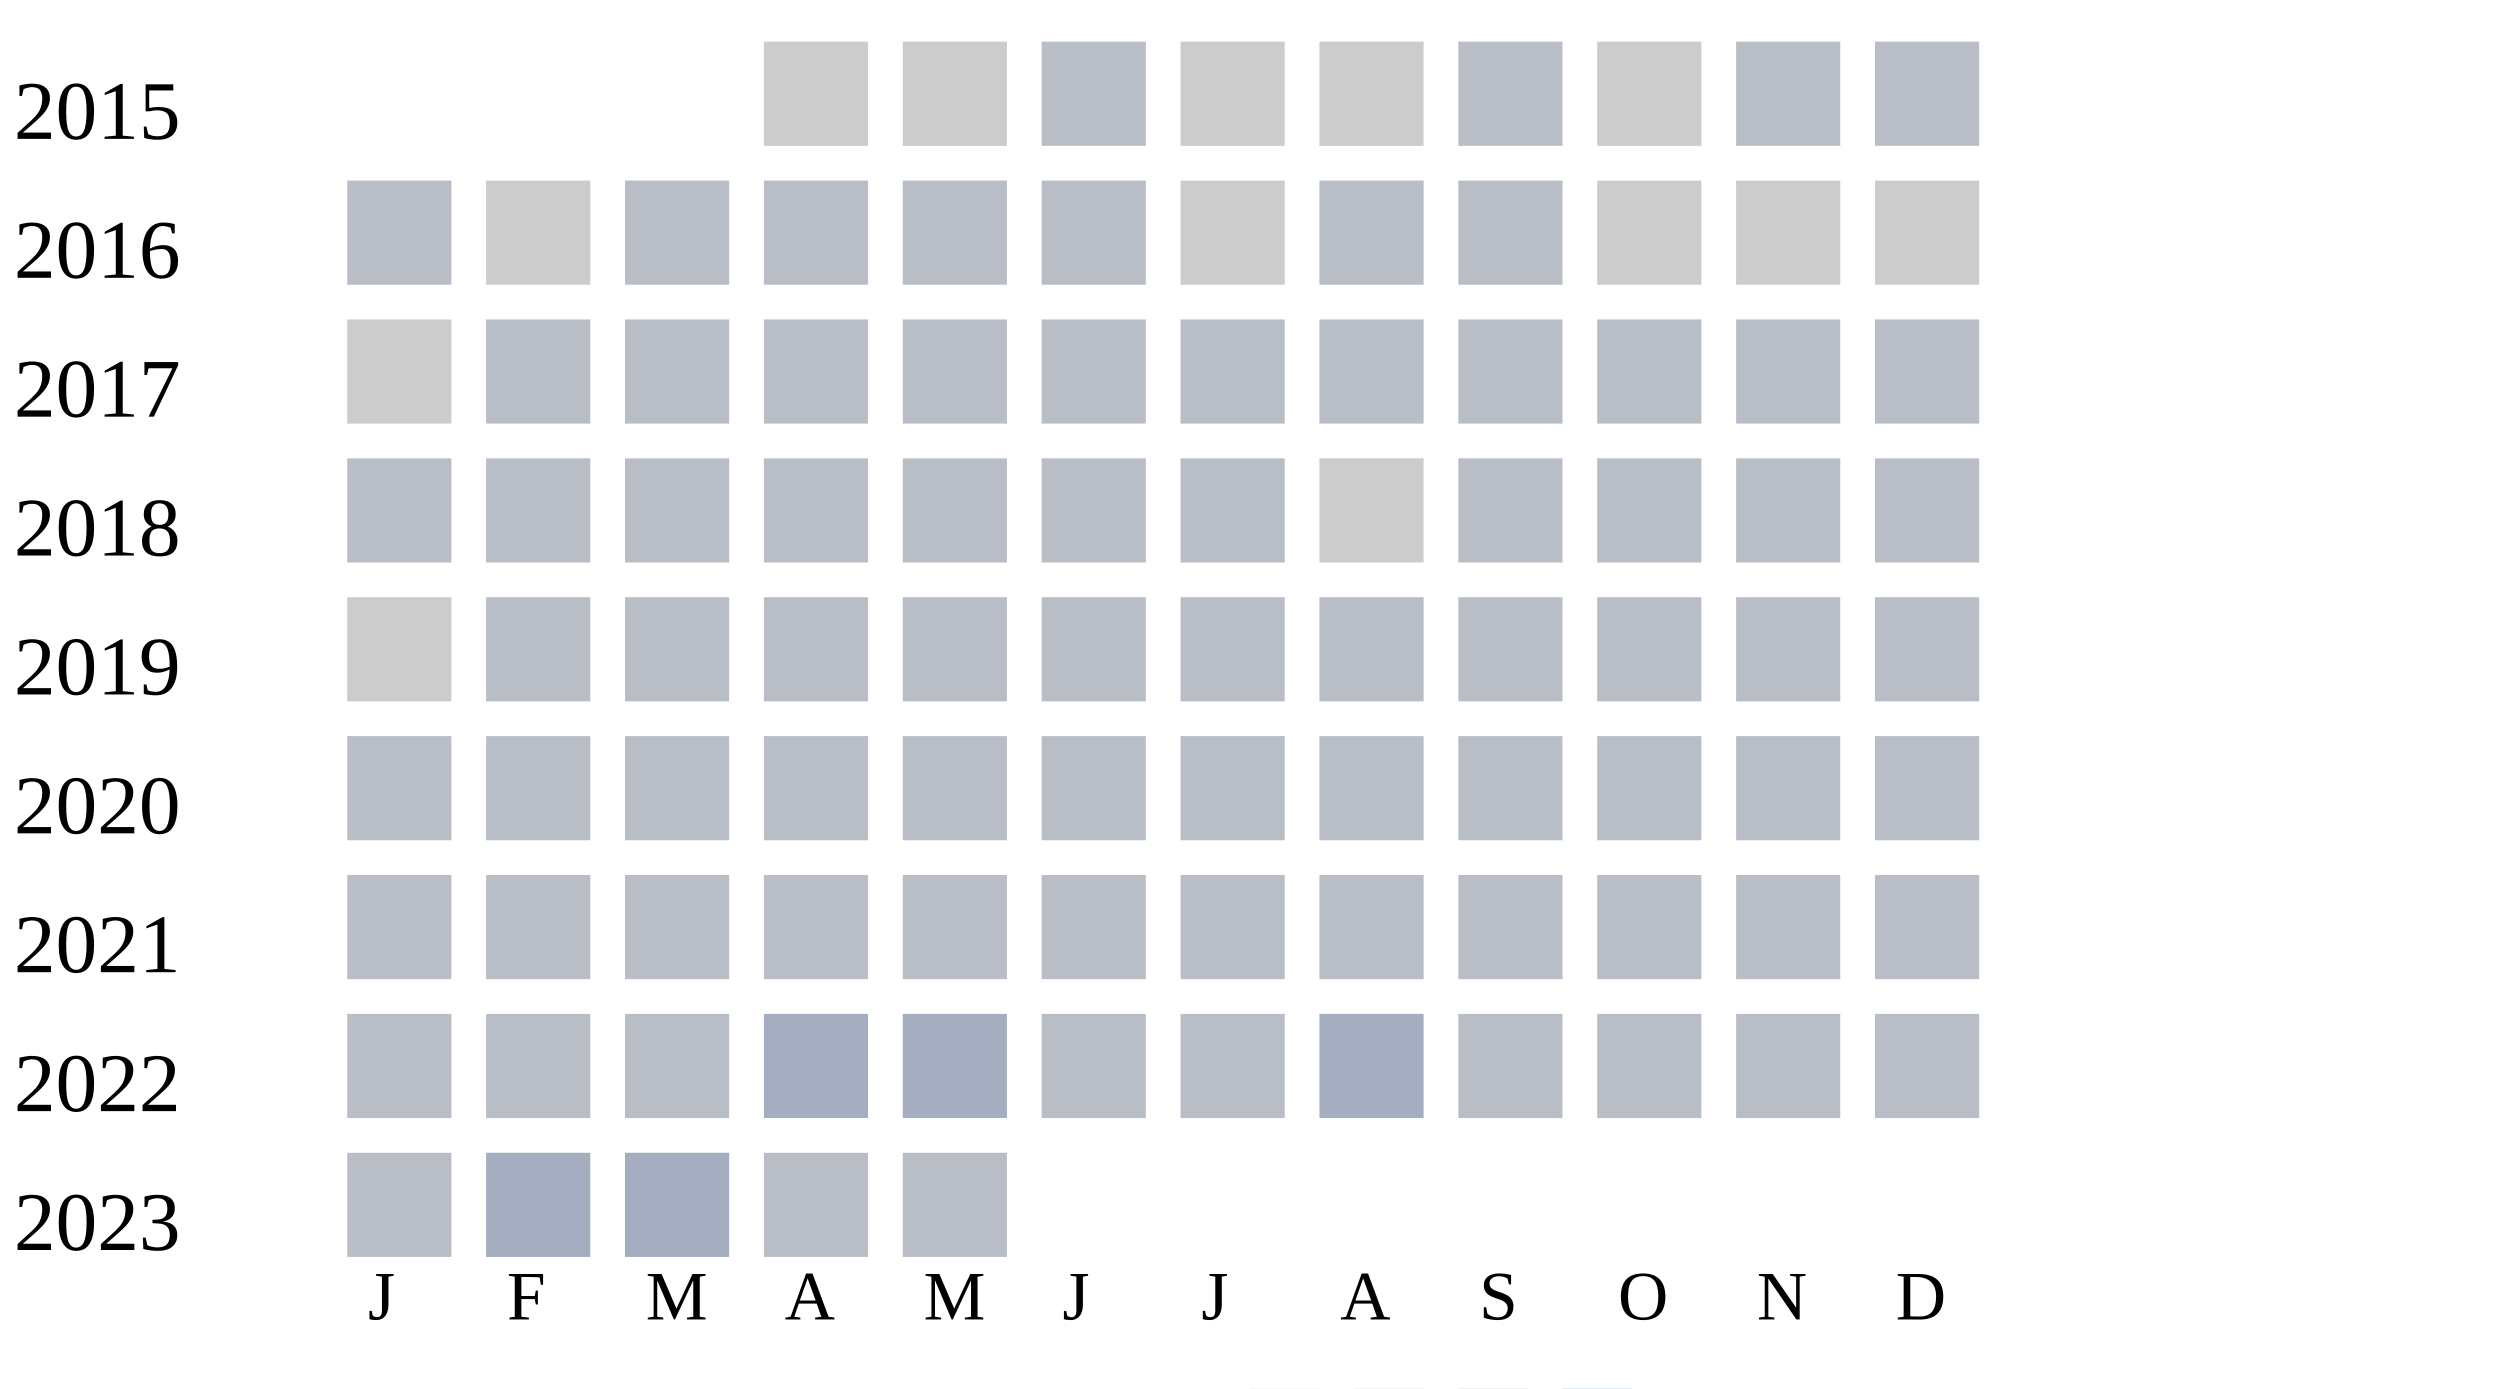
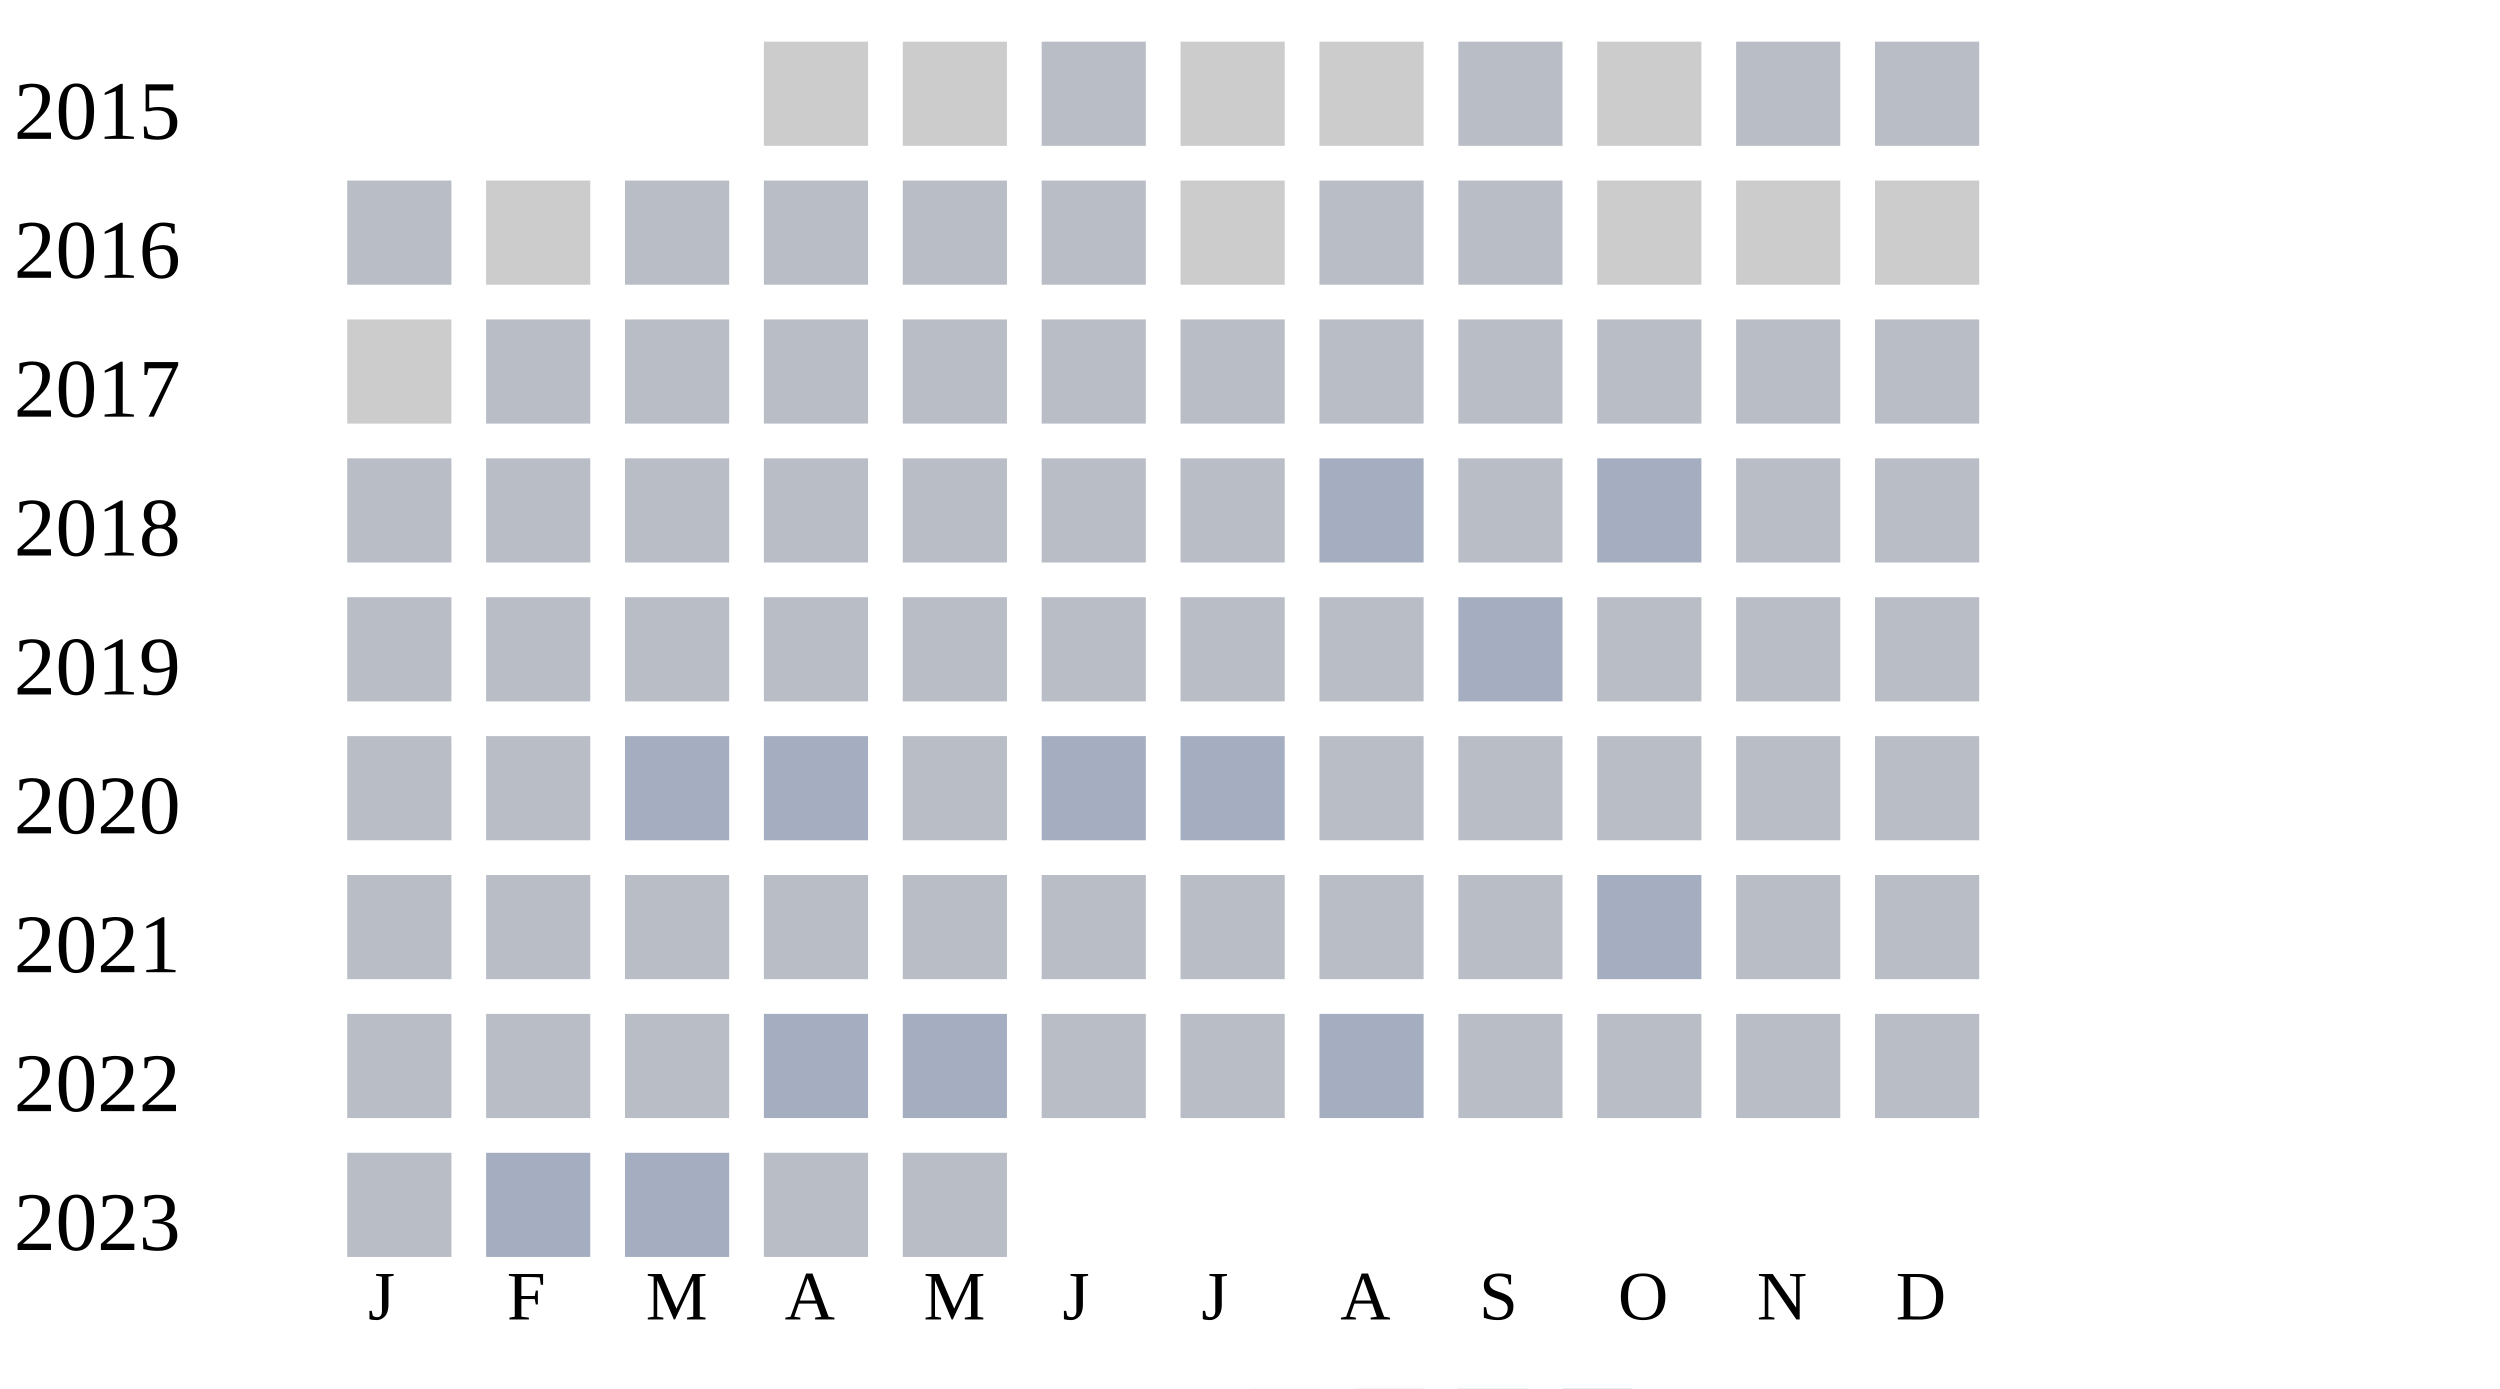
<svg xmlns="http://www.w3.org/2000/svg" width="360" height="200">
  <g transform="translate(0 0)">
    <text x="2" y="20">2015</text>
    <rect x="110" y="6" width="15" height="15" fill="#cccccc" />
    <rect x="130" y="6" width="15" height="15" fill="#cccccc" />
    <rect x="150" y="6" width="15" height="15" fill="#b9bdc6" />
    <rect x="170" y="6" width="15" height="15" fill="#cccccc" />
    <rect x="190" y="6" width="15" height="15" fill="#cccccc" />
    <rect x="210" y="6" width="15" height="15" fill="#b9bdc6" />
    <rect x="230" y="6" width="15" height="15" fill="#cccccc" />
    <rect x="250" y="6" width="15" height="15" fill="#b9bdc6" />
    <rect x="270" y="6" width="15" height="15" fill="#b9bdc6" />
  </g>
  <g transform="translate(0 20)">
    <text x="2" y="20">2016</text>
    <rect x="50" y="6" width="15" height="15" fill="#b9bdc6" />
    <rect x="70" y="6" width="15" height="15" fill="#cccccc" />
    <rect x="90" y="6" width="15" height="15" fill="#b9bdc6" />
    <rect x="110" y="6" width="15" height="15" fill="#b9bdc6" />
    <rect x="130" y="6" width="15" height="15" fill="#b9bdc6" />
    <rect x="150" y="6" width="15" height="15" fill="#b9bdc6" />
    <rect x="170" y="6" width="15" height="15" fill="#cccccc" />
    <rect x="190" y="6" width="15" height="15" fill="#b9bdc6" />
    <rect x="210" y="6" width="15" height="15" fill="#b9bdc6" />
    <rect x="230" y="6" width="15" height="15" fill="#cccccc" />
    <rect x="250" y="6" width="15" height="15" fill="#cccccc" />
    <rect x="270" y="6" width="15" height="15" fill="#cccccc" />
  </g>
  <g transform="translate(0 40)">
    <text x="2" y="20">2017</text>
    <rect x="50" y="6" width="15" height="15" fill="#cccccc" />
    <rect x="70" y="6" width="15" height="15" fill="#b9bdc6" />
    <rect x="90" y="6" width="15" height="15" fill="#b9bdc6" />
    <rect x="110" y="6" width="15" height="15" fill="#b9bdc6" />
    <rect x="130" y="6" width="15" height="15" fill="#b9bdc6" />
    <rect x="150" y="6" width="15" height="15" fill="#b9bdc6" />
    <rect x="170" y="6" width="15" height="15" fill="#b9bdc6" />
    <rect x="190" y="6" width="15" height="15" fill="#b9bdc6" />
    <rect x="210" y="6" width="15" height="15" fill="#b9bdc6" />
    <rect x="230" y="6" width="15" height="15" fill="#b9bdc6" />
    <rect x="250" y="6" width="15" height="15" fill="#b9bdc6" />
    <rect x="270" y="6" width="15" height="15" fill="#b9bdc6" />
  </g>
  <g transform="translate(0 60)">
    <text x="2" y="20">2018</text>
    <rect x="50" y="6" width="15" height="15" fill="#b9bdc6" />
    <rect x="70" y="6" width="15" height="15" fill="#b9bdc6" />
    <rect x="90" y="6" width="15" height="15" fill="#b9bdc6" />
    <rect x="110" y="6" width="15" height="15" fill="#b9bdc6" />
    <rect x="130" y="6" width="15" height="15" fill="#b9bdc6" />
    <rect x="150" y="6" width="15" height="15" fill="#b9bdc6" />
    <rect x="170" y="6" width="15" height="15" fill="#b9bdc6" />
-     <rect x="190" y="6" width="15" height="15" fill="#cccccc" />
+     <rect x="190" y="6" width="15" height="15" fill="#a5aec0" />
    <rect x="210" y="6" width="15" height="15" fill="#b9bdc6" />
-     <rect x="230" y="6" width="15" height="15" fill="#b9bdc6" />
+     <rect x="230" y="6" width="15" height="15" fill="#a5aec0" />
    <rect x="250" y="6" width="15" height="15" fill="#b9bdc6" />
    <rect x="270" y="6" width="15" height="15" fill="#b9bdc6" />
  </g>
  <g transform="translate(0 80)">
    <text x="2" y="20">2019</text>
-     <rect x="50" y="6" width="15" height="15" fill="#cccccc" />
+     <rect x="50" y="6" width="15" height="15" fill="#b9bdc6" />
    <rect x="70" y="6" width="15" height="15" fill="#b9bdc6" />
    <rect x="90" y="6" width="15" height="15" fill="#b9bdc6" />
    <rect x="110" y="6" width="15" height="15" fill="#b9bdc6" />
    <rect x="130" y="6" width="15" height="15" fill="#b9bdc6" />
    <rect x="150" y="6" width="15" height="15" fill="#b9bdc6" />
    <rect x="170" y="6" width="15" height="15" fill="#b9bdc6" />
    <rect x="190" y="6" width="15" height="15" fill="#b9bdc6" />
-     <rect x="210" y="6" width="15" height="15" fill="#b9bdc6" />
+     <rect x="210" y="6" width="15" height="15" fill="#a5aec0" />
    <rect x="230" y="6" width="15" height="15" fill="#b9bdc6" />
    <rect x="250" y="6" width="15" height="15" fill="#b9bdc6" />
    <rect x="270" y="6" width="15" height="15" fill="#b9bdc6" />
  </g>
  <g transform="translate(0 100)">
    <text x="2" y="20">2020</text>
    <rect x="50" y="6" width="15" height="15" fill="#b9bdc6" />
    <rect x="70" y="6" width="15" height="15" fill="#b9bdc6" />
-     <rect x="90" y="6" width="15" height="15" fill="#b9bdc6" />
-     <rect x="110" y="6" width="15" height="15" fill="#b9bdc6" />
+     <rect x="90" y="6" width="15" height="15" fill="#a5aec0" />
+     <rect x="110" y="6" width="15" height="15" fill="#a5aec0" />
    <rect x="130" y="6" width="15" height="15" fill="#b9bdc6" />
-     <rect x="150" y="6" width="15" height="15" fill="#b9bdc6" />
-     <rect x="170" y="6" width="15" height="15" fill="#b9bdc6" />
+     <rect x="150" y="6" width="15" height="15" fill="#a5aec0" />
+     <rect x="170" y="6" width="15" height="15" fill="#a5aec0" />
    <rect x="190" y="6" width="15" height="15" fill="#b9bdc6" />
    <rect x="210" y="6" width="15" height="15" fill="#b9bdc6" />
    <rect x="230" y="6" width="15" height="15" fill="#b9bdc6" />
    <rect x="250" y="6" width="15" height="15" fill="#b9bdc6" />
    <rect x="270" y="6" width="15" height="15" fill="#b9bdc6" />
  </g>
  <g transform="translate(0 120)">
    <text x="2" y="20">2021</text>
    <rect x="50" y="6" width="15" height="15" fill="#b9bdc6" />
    <rect x="70" y="6" width="15" height="15" fill="#b9bdc6" />
    <rect x="90" y="6" width="15" height="15" fill="#b9bdc6" />
    <rect x="110" y="6" width="15" height="15" fill="#b9bdc6" />
    <rect x="130" y="6" width="15" height="15" fill="#b9bdc6" />
    <rect x="150" y="6" width="15" height="15" fill="#b9bdc6" />
    <rect x="170" y="6" width="15" height="15" fill="#b9bdc6" />
    <rect x="190" y="6" width="15" height="15" fill="#b9bdc6" />
    <rect x="210" y="6" width="15" height="15" fill="#b9bdc6" />
-     <rect x="230" y="6" width="15" height="15" fill="#b9bdc6" />
+     <rect x="230" y="6" width="15" height="15" fill="#a5aec0" />
    <rect x="250" y="6" width="15" height="15" fill="#b9bdc6" />
    <rect x="270" y="6" width="15" height="15" fill="#b9bdc6" />
  </g>
  <g transform="translate(0 140)">
    <text x="2" y="20">2022</text>
    <rect x="50" y="6" width="15" height="15" fill="#b9bdc6" />
    <rect x="70" y="6" width="15" height="15" fill="#b9bdc6" />
    <rect x="90" y="6" width="15" height="15" fill="#b9bdc6" />
    <rect x="110" y="6" width="15" height="15" fill="#a5aec0" />
    <rect x="130" y="6" width="15" height="15" fill="#a5aec0" />
    <rect x="150" y="6" width="15" height="15" fill="#b9bdc6" />
    <rect x="170" y="6" width="15" height="15" fill="#b9bdc6" />
    <rect x="190" y="6" width="15" height="15" fill="#a5aec0" />
    <rect x="210" y="6" width="15" height="15" fill="#b9bdc6" />
    <rect x="230" y="6" width="15" height="15" fill="#b9bdc6" />
    <rect x="250" y="6" width="15" height="15" fill="#b9bdc6" />
    <rect x="270" y="6" width="15" height="15" fill="#b9bdc6" />
  </g>
  <g transform="translate(0 160)">
    <text x="2" y="20">2023</text>
    <rect x="50" y="6" width="15" height="15" fill="#b9bdc6" />
    <rect x="70" y="6" width="15" height="15" fill="#a5aec0" />
    <rect x="90" y="6" width="15" height="15" fill="#a5aec0" />
    <rect x="110" y="6" width="15" height="15" fill="#b9bdc6" />
    <rect x="130" y="6" width="15" height="15" fill="#b9bdc6" />
  </g>
  <text style="font-size: 10px; text-align: center" x="53" y="190">J</text>
  <text style="font-size: 10px; text-align: center" x="73" y="190">F</text>
  <text style="font-size: 10px; text-align: center" x="93" y="190">M</text>
  <text style="font-size: 10px; text-align: center" x="113" y="190">A</text>
  <text style="font-size: 10px; text-align: center" x="133" y="190">M</text>
  <text style="font-size: 10px; text-align: center" x="153" y="190">J</text>
  <text style="font-size: 10px; text-align: center" x="173" y="190">J</text>
  <text style="font-size: 10px; text-align: center" x="193" y="190">A</text>
  <text style="font-size: 10px; text-align: center" x="213" y="190">S</text>
  <text style="font-size: 10px; text-align: center" x="233" y="190">O</text>
  <text style="font-size: 10px; text-align: center" x="253" y="190">N</text>
  <text style="font-size: 10px; text-align: center" x="273" y="190">D</text>
  <text style="font-size: 10px;" x="155" y="209">Less</text>
  <rect fill="#b9bdc6" width="10" height="10" x="180" y="200" />
  <rect fill="#919fba" width="10" height="10" x="195" y="200" />
  <rect fill="#6882ae" width="10" height="10" x="210" y="200" />
  <rect fill="#005a9c" width="10" height="10" x="225" y="200" />
  <text x="240" y="209" style="font-size: 10px;">More</text>
</svg>
